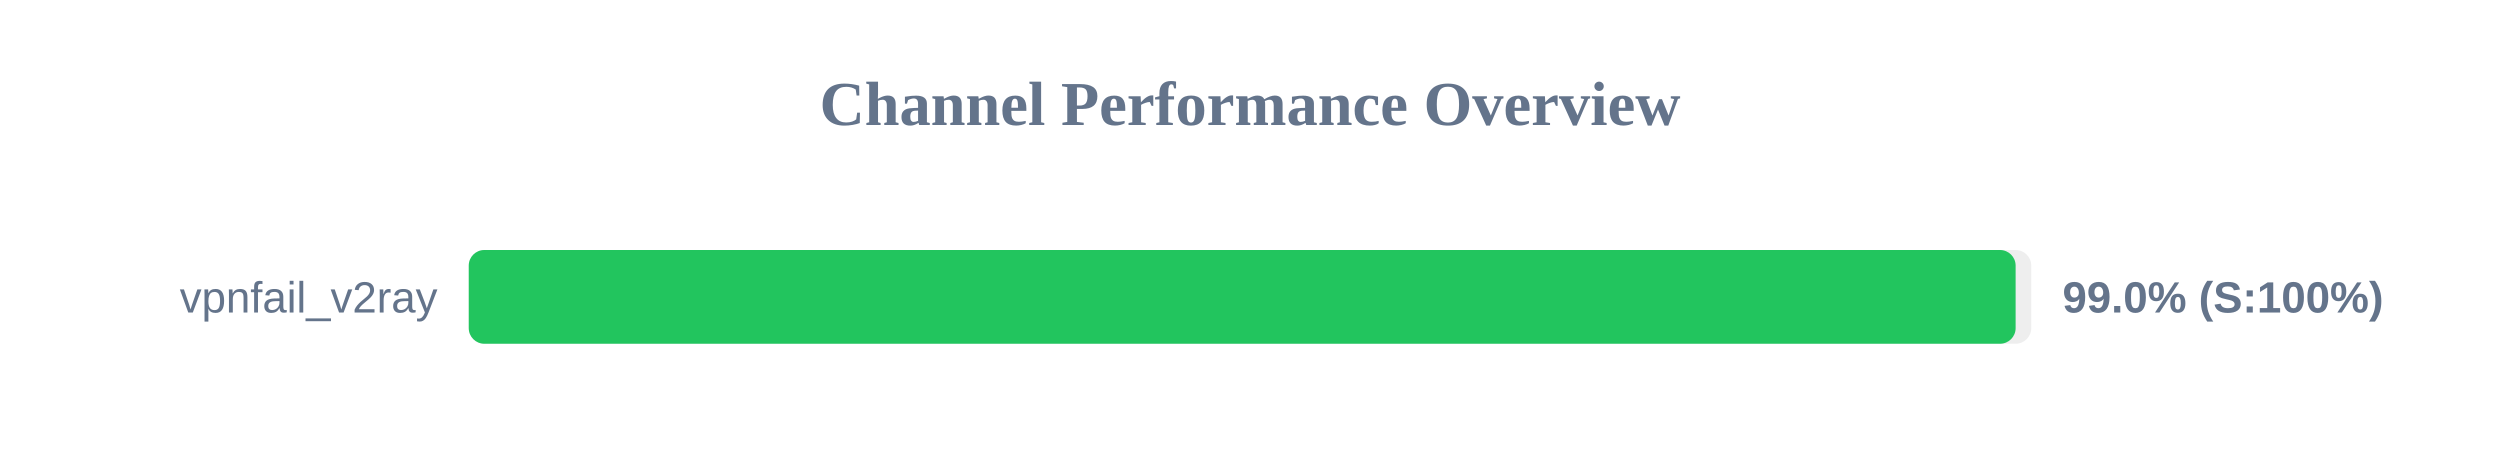
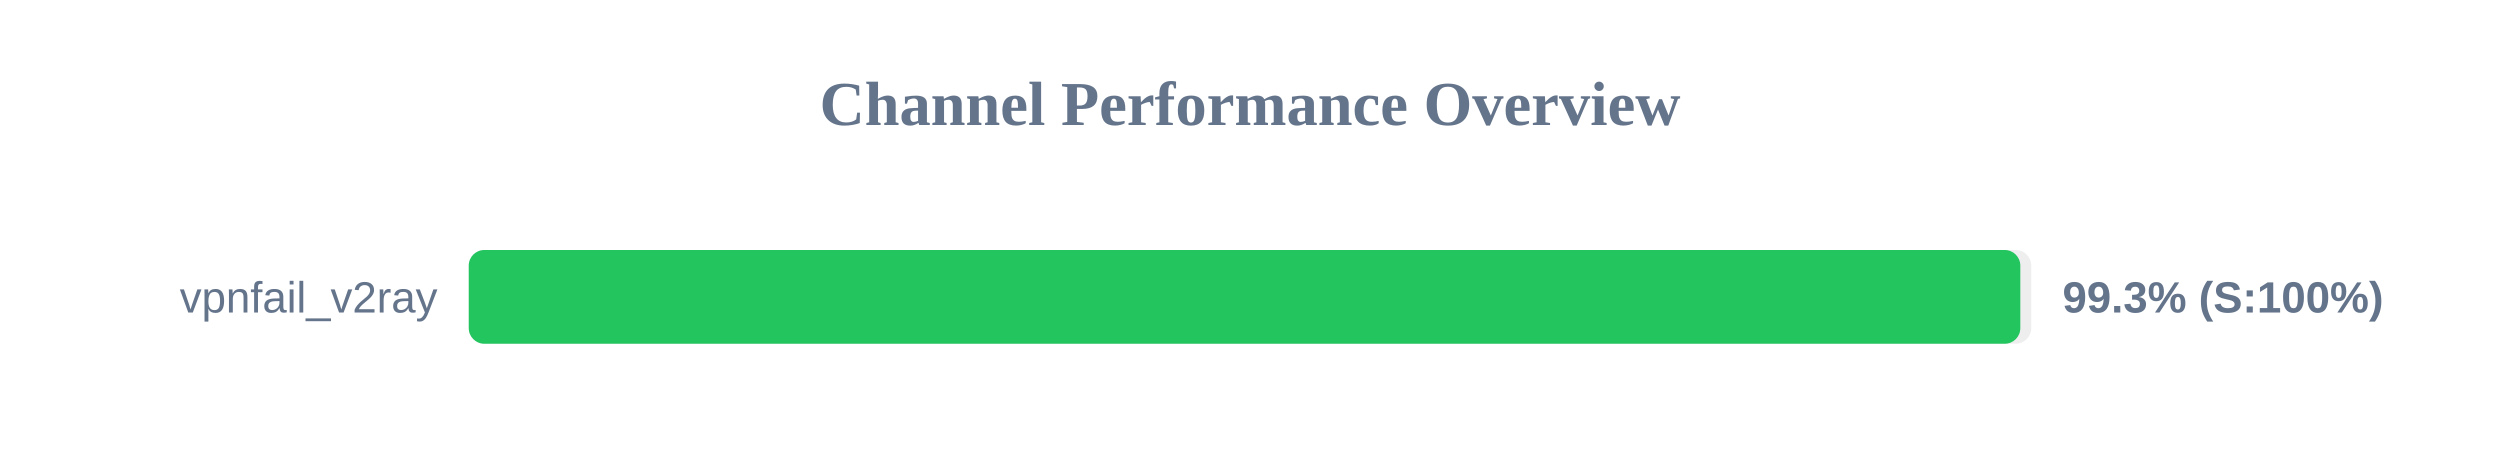
<svg xmlns="http://www.w3.org/2000/svg" width="800" height="150" version="1.1">
  <style>
        .row { font: 14px Arial; fill: #64748b; }
        .score { font: bold 14px Arial; fill: #64748b; }
    </style>
  <text x="400" y="40" text-anchor="middle" font-size="20px" font-weight="bold" fill="#64748b">Channel Performance Overview</text>
  <rect x="150" y="80" width="500" height="30" fill="#eee" rx="5" />
-   <rect x="150" y="80" width="495.0" height="30" fill="#22c55e" rx="5" />
+   <rect x="150" y="80" width="496.5" height="30" fill="#22c55e" rx="5" />
  <text x="140" y="100" text-anchor="end" class="row">vpnfail_v2ray</text>
-   <text x="660" y="100" text-anchor="start" class="score">99.0% (S:100%)</text>
+   <text x="660" y="100" text-anchor="start" class="score">99.3% (S:100%)</text>
</svg>
